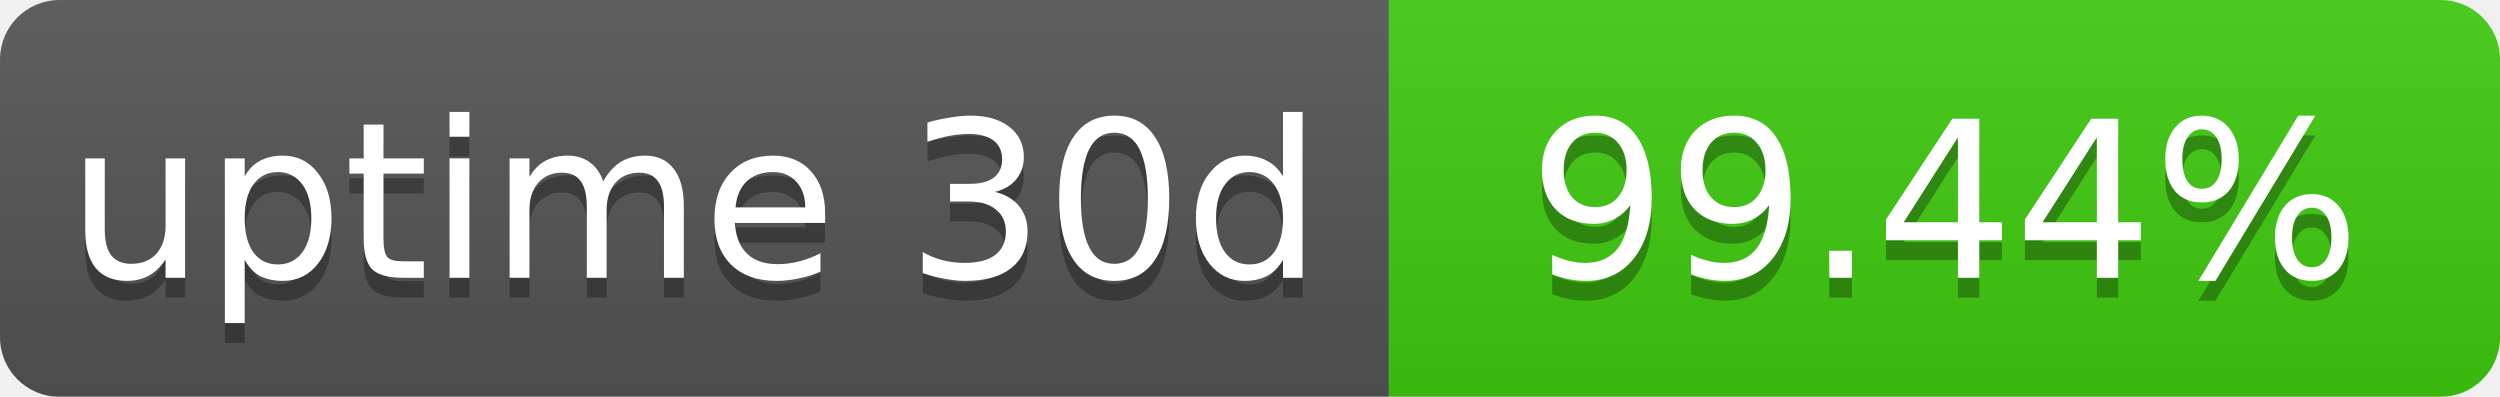
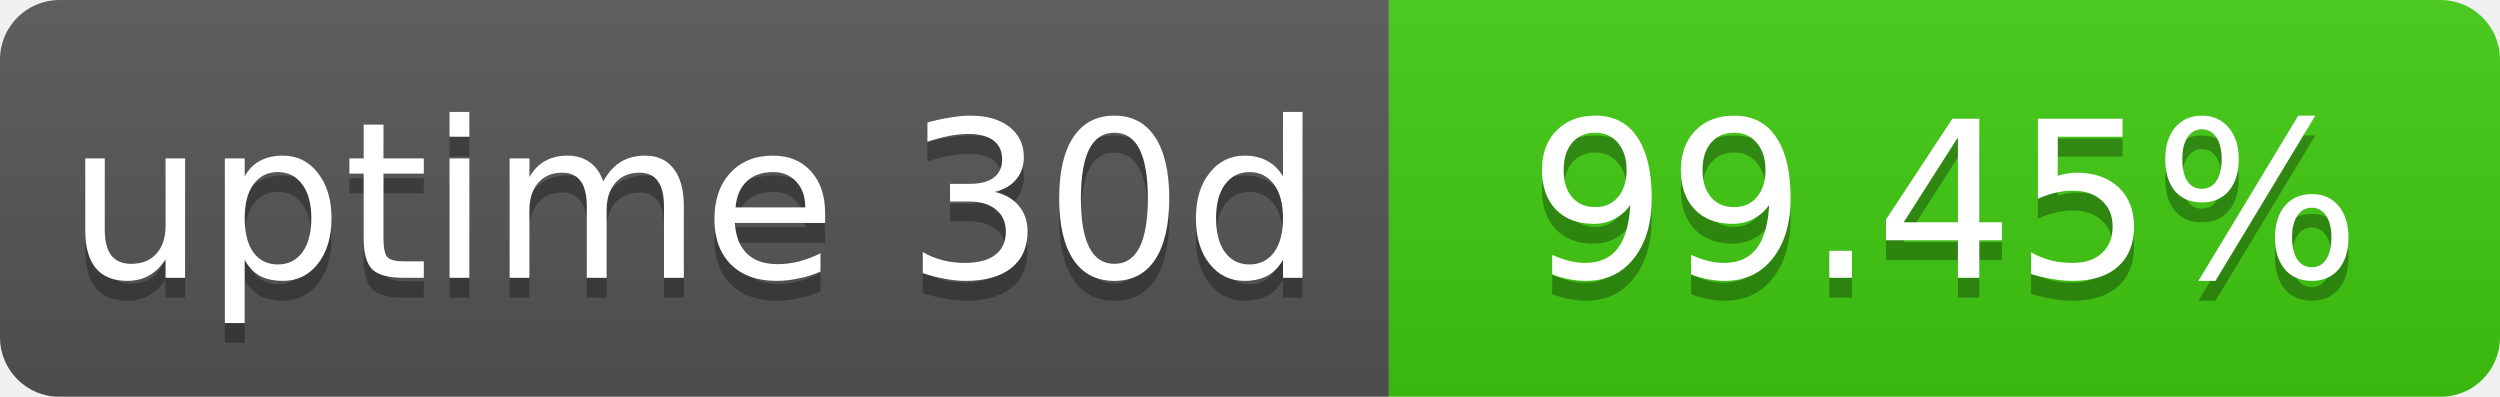
<svg xmlns="http://www.w3.org/2000/svg" width="126" height="20">
  <linearGradient id="b" x2="0" y2="100%">
    <stop offset="0" stop-color="#bbb" stop-opacity=".1" />
    <stop offset="1" stop-opacity=".1" />
  </linearGradient>
  <mask id="a">
    <rect width="126" height="20" rx="3" fill="#fff" />
  </mask>
  <g mask="url(#a)">
    <path fill="#555" d="M0 0h70v20H0z" />
    <path fill="#40cc11" d="M70 0h56v20H70z" />
    <path fill="url(#b)" d="M0 0h126v20H0z" />
  </g>
  <g fill="#fff" text-anchor="middle" font-family="DejaVu Sans,Verdana,Geneva,sans-serif" font-size="11">
    <text x="35" y="15" fill="#010101" fill-opacity=".3">
      uptime 30d
    </text>
    <text x="35" y="14">
      uptime 30d
    </text>
    <text x="98" y="15" fill="#010101" fill-opacity=".3">
-       99.44%
+       99.45%
    </text>
    <text x="98" y="14">
-       99.44%
+       99.45%
    </text>
  </g>
</svg>
